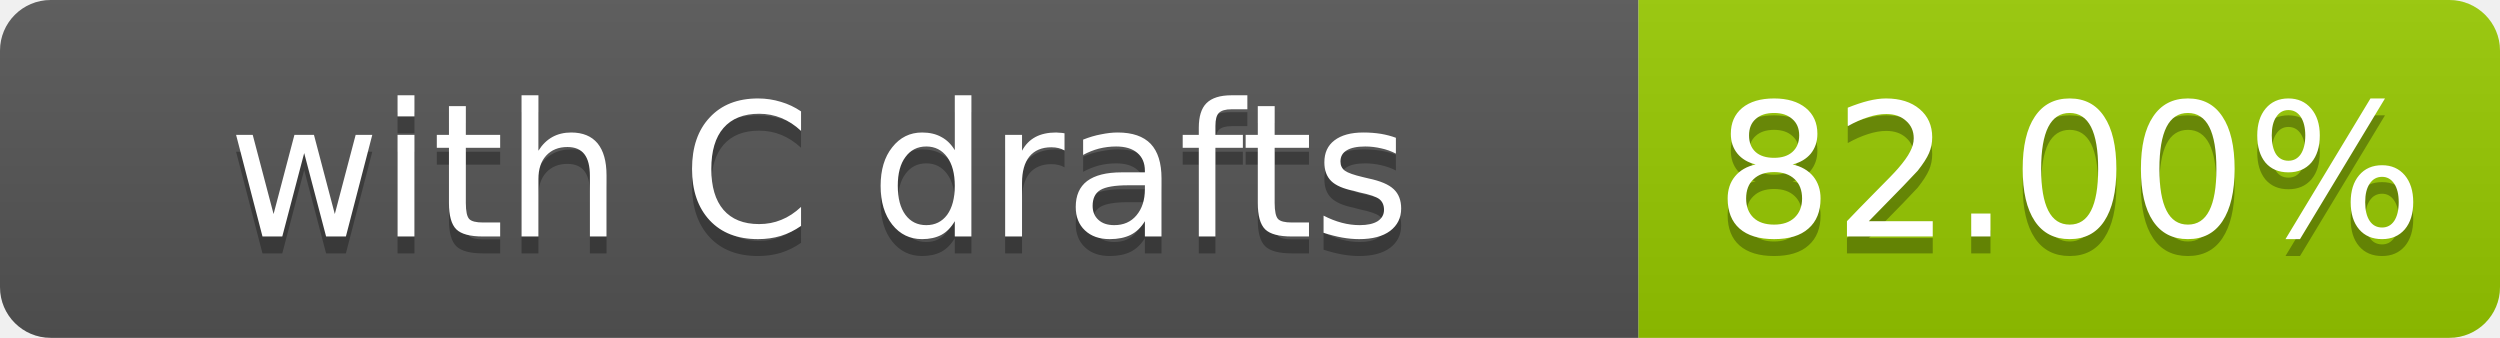
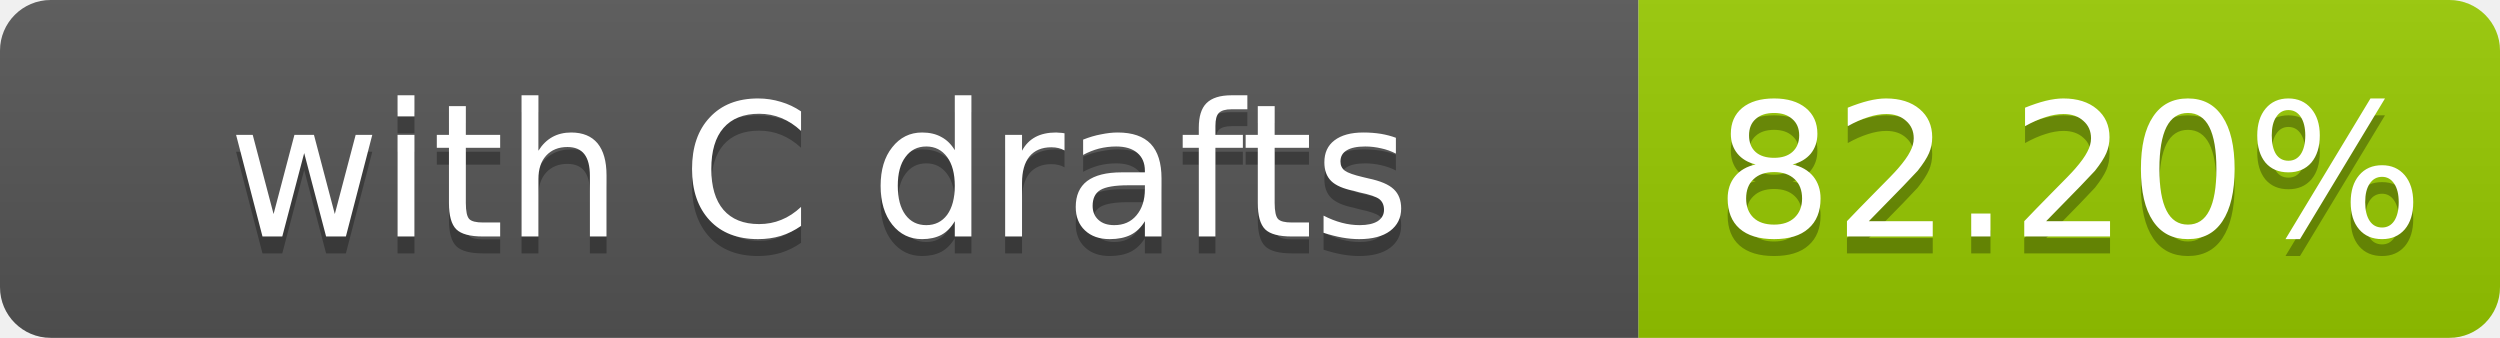
- <svg xmlns="http://www.w3.org/2000/svg" width="148" height="20" role="img" aria-label="with C drafts: 82.00%">
+ <svg xmlns="http://www.w3.org/2000/svg" width="148" height="20" role="img" aria-label="with C drafts: 82.20%">
  <linearGradient id="s" x2="0" y2="100%">
    <stop offset="0" stop-color="#bbb" stop-opacity=".1" />
    <stop offset="1" stop-opacity=".1" />
  </linearGradient>
  <clipPath id="r">
    <rect width="148" height="20" rx="3" fill="#fff" />
  </clipPath>
  <g clip-path="url(#r)">
    <rect width="97" height="20" fill="#555" />
    <rect x="97" width="51" height="20" fill="#97ca00" />
    <rect width="148" height="20" fill="url(#s)" />
  </g>
  <g fill="#fff" text-anchor="middle" font-family="Verdana,Geneva,DejaVu Sans,sans-serif" font-size="11">
    <text x="48.5" y="15" fill="#010101" fill-opacity=".3">with C drafts</text>
    <text x="48.5" y="14">with C drafts</text>
-     <text x="122.5" y="15" fill="#010101" fill-opacity=".3">82.00%</text>
-     <text x="122.5" y="14">82.00%</text>
+     <text x="122.5" y="15" fill="#010101" fill-opacity=".3">82.20%</text>
+     <text x="122.5" y="14">82.20%</text>
  </g>
</svg>
